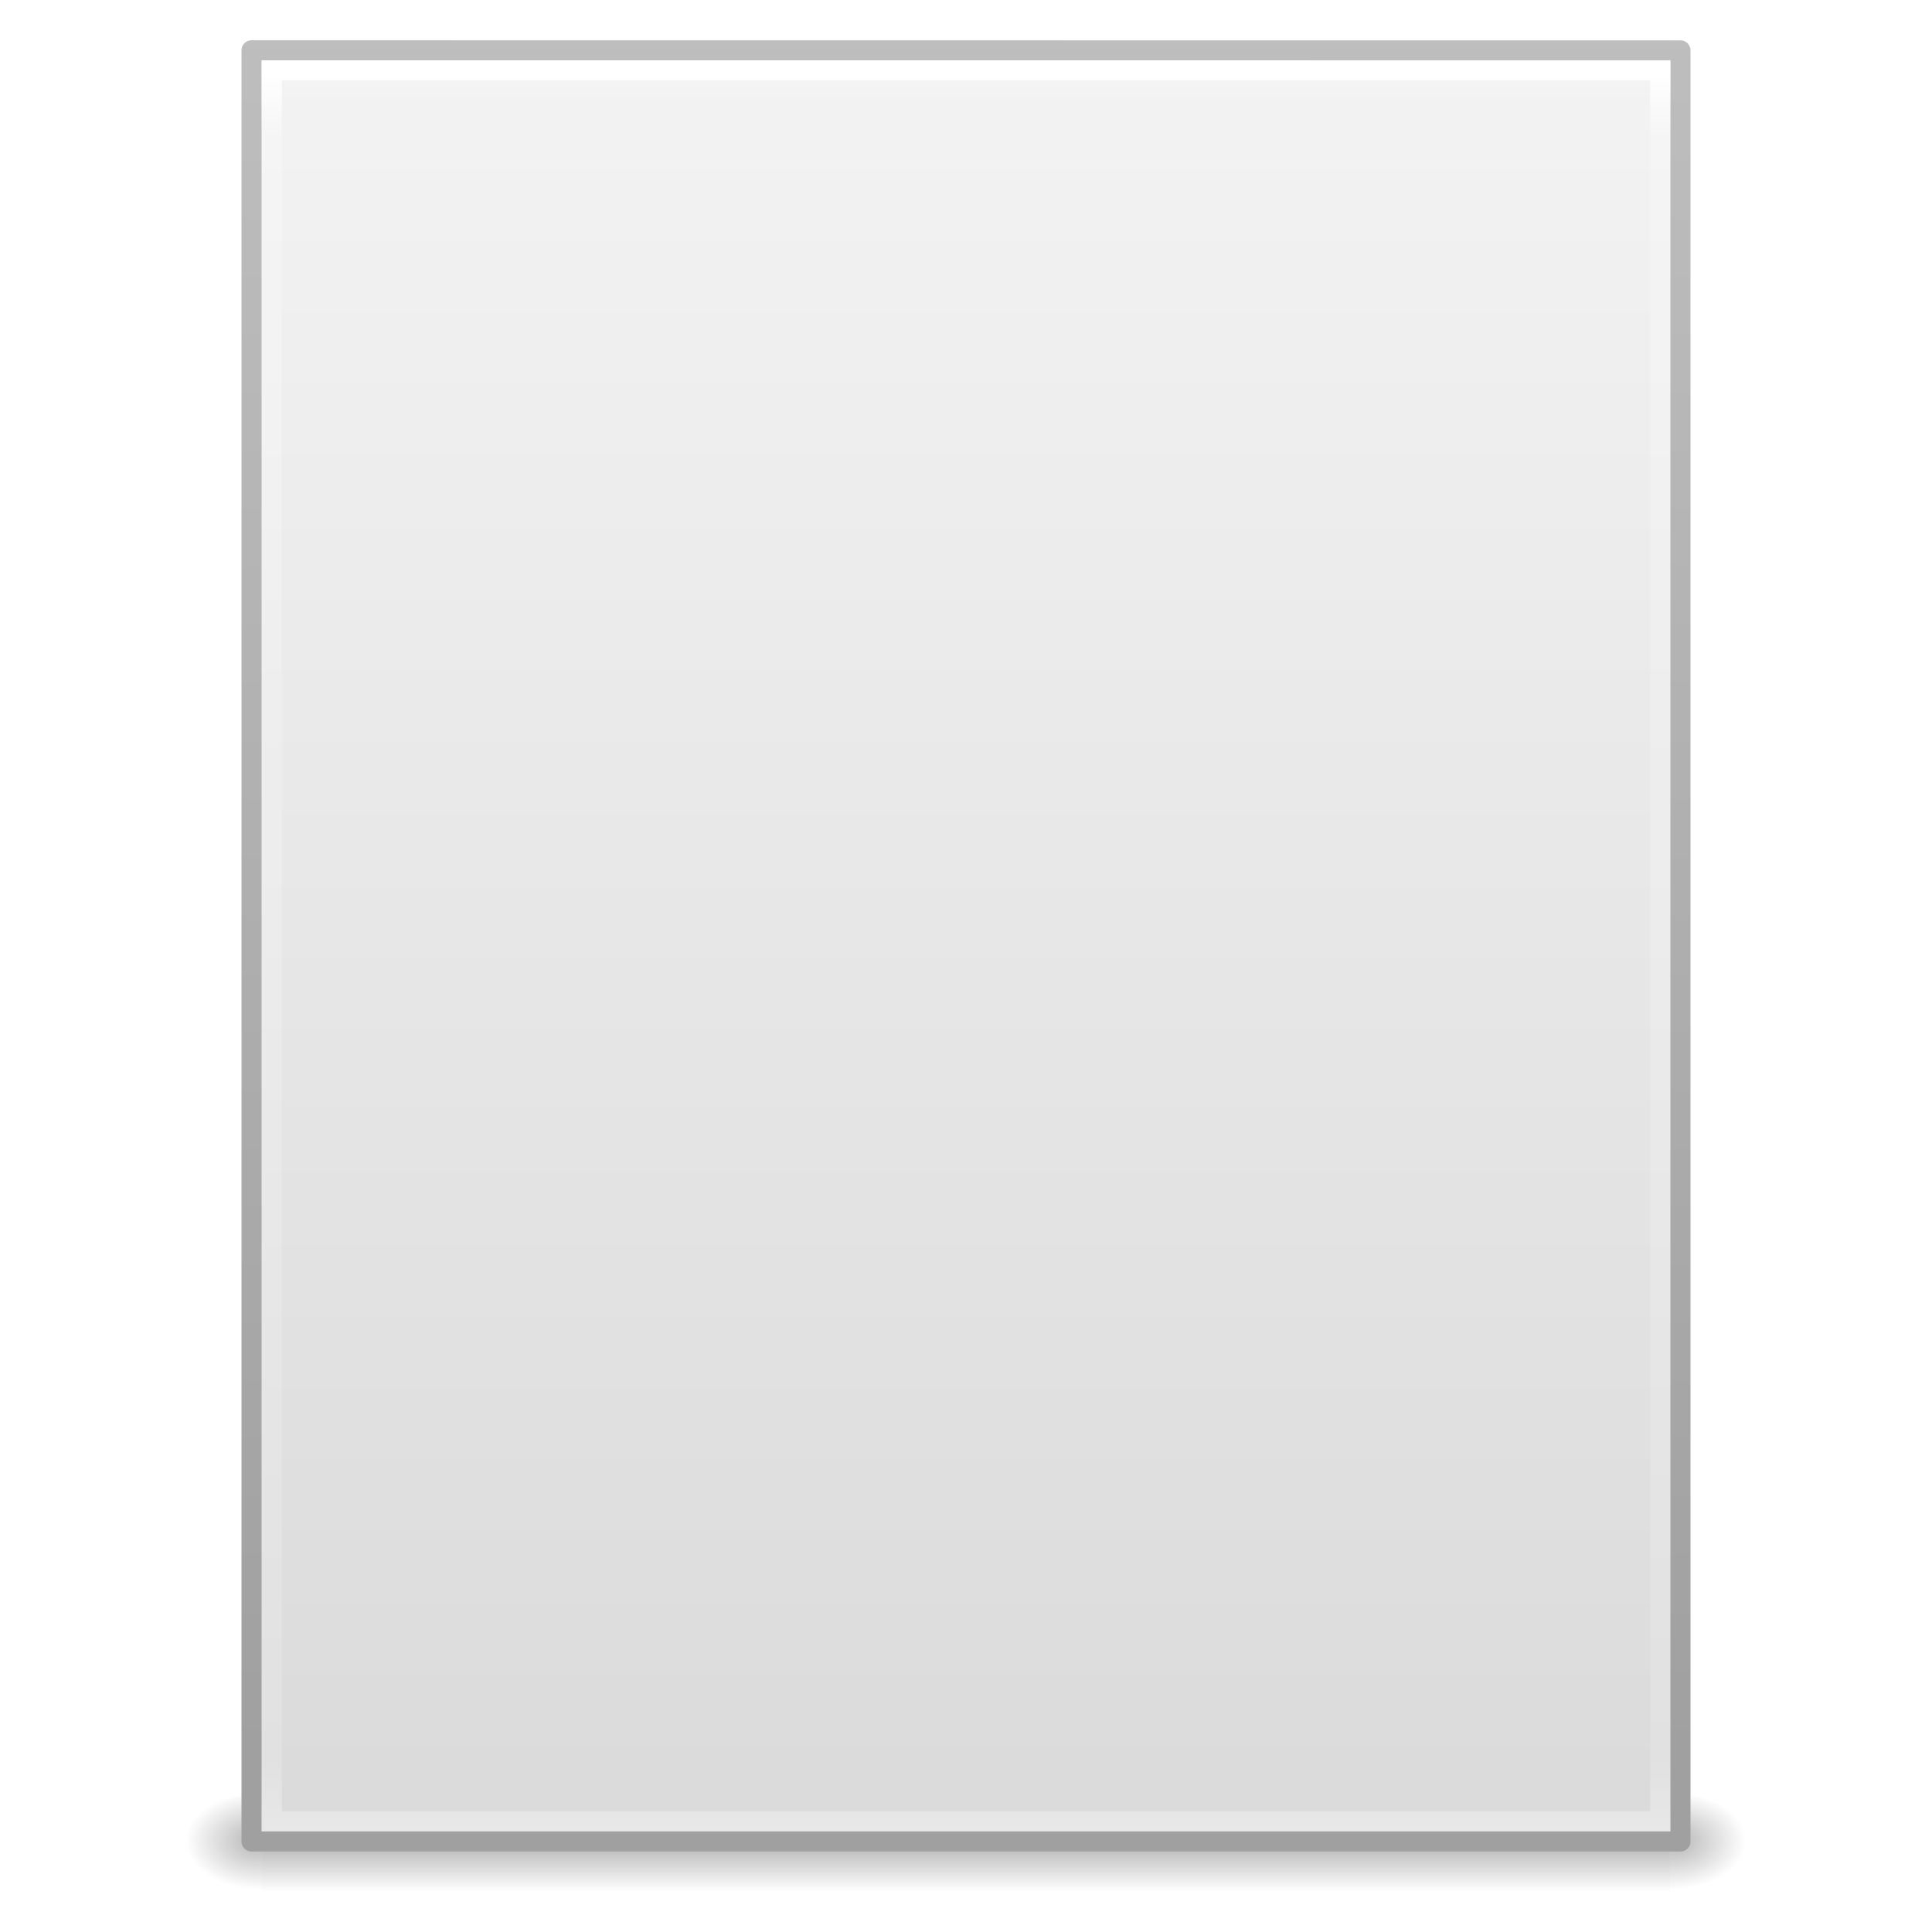
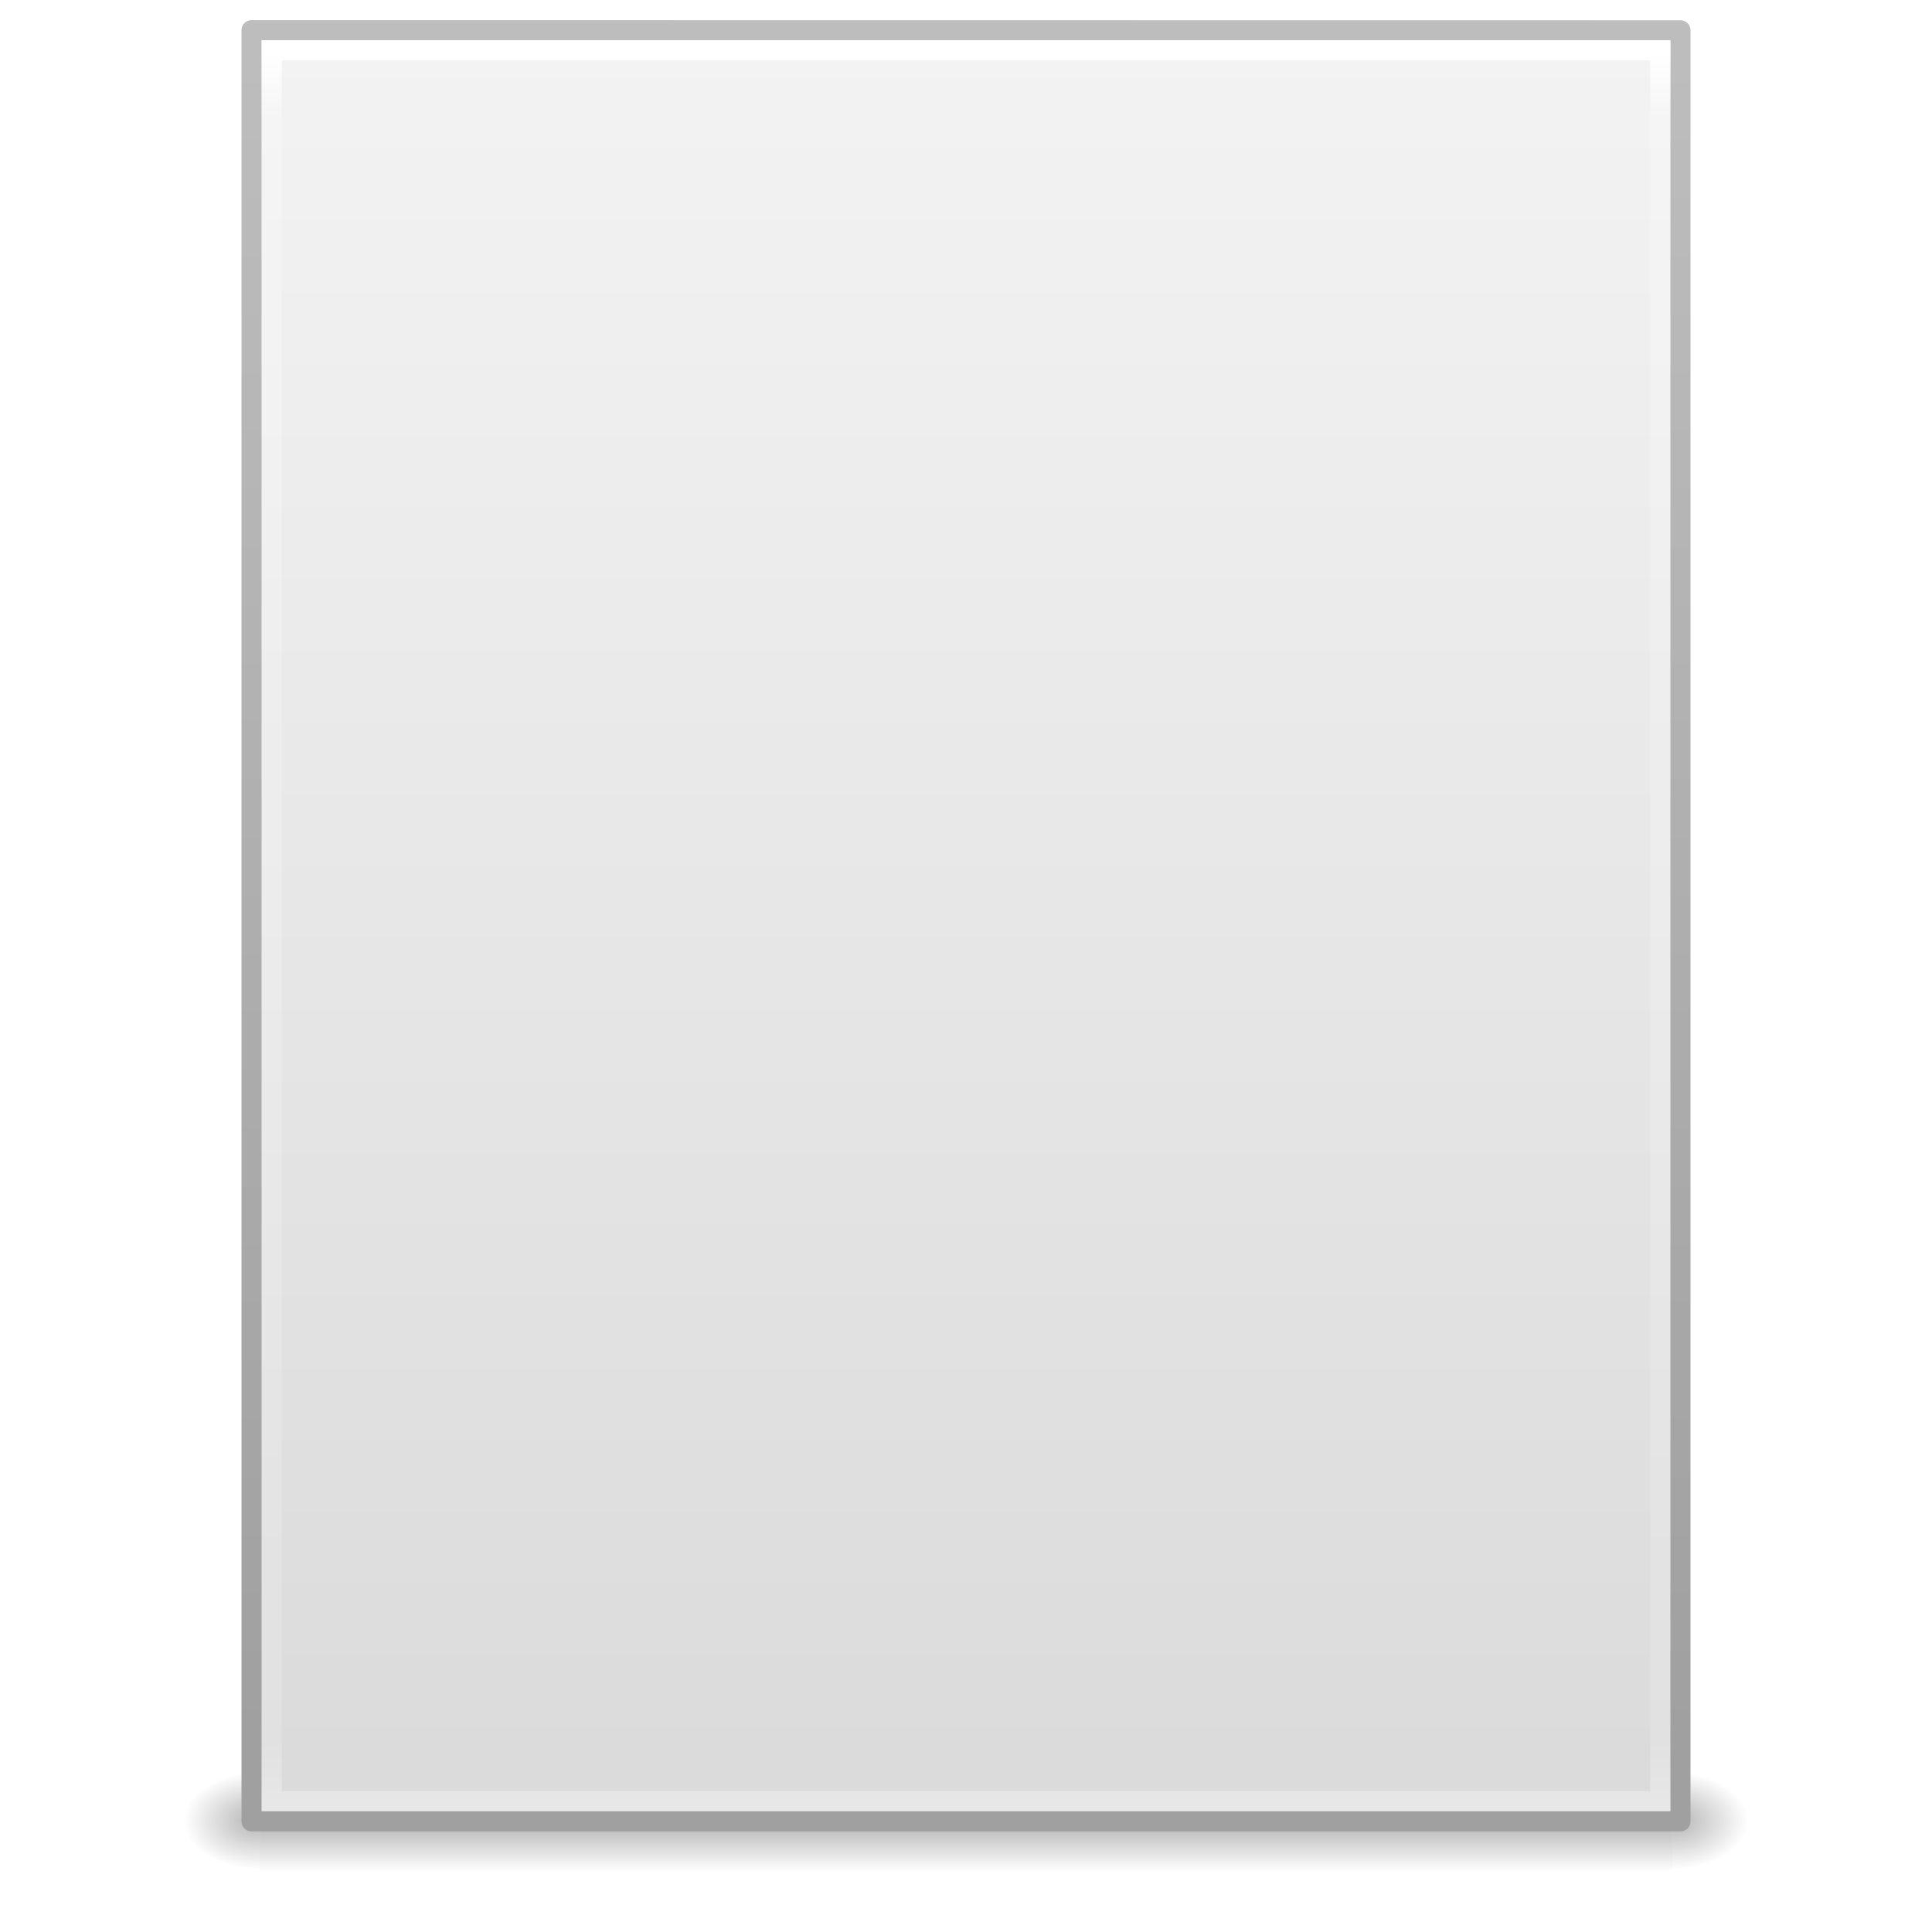
- <svg xmlns="http://www.w3.org/2000/svg" xmlns:xlink="http://www.w3.org/1999/xlink" width="96" height="96" id="svg4017" version="1.1">
+ <svg xmlns="http://www.w3.org/2000/svg" xmlns:xlink="http://www.w3.org/1999/xlink" width="96" height="96" id="svg4017" version="1.1" viewBox="0 0 96 96">
  <defs id="defs4019">
-     <radialGradient xlink:href="#linearGradient5060" id="radialGradient3153" gradientUnits="userSpaceOnUse" gradientTransform="matrix(0.03132633,0,0,0.02058823,64.12086,1037.814)" cx="605.714" cy="486.648" fx="605.714" fy="486.648" r="117.143" />
+     <radialGradient xlink:href="#linearGradient5060" id="radialGradient3153" gradientUnits="userSpaceOnUse" gradientTransform="matrix(0.03128083,0,0,0.02053005,64.04512,1036.684)" cx="605.714" cy="486.648" fx="605.714" fy="486.648" r="117.143" />
    <linearGradient id="linearGradient5060">
      <stop id="stop5062" style="stop-color:#000000;stop-opacity:1" offset="0" />
      <stop id="stop5064" style="stop-color:#000000;stop-opacity:0" offset="1" />
    </linearGradient>
-     <radialGradient xlink:href="#linearGradient5060" id="radialGradient3156" gradientUnits="userSpaceOnUse" gradientTransform="matrix(-0.03132632,0,0,0.02058823,31.87914,1037.814)" cx="605.714" cy="486.648" fx="605.714" fy="486.648" r="117.143" />
+     <radialGradient xlink:href="#linearGradient5060" id="radialGradient3156" gradientUnits="userSpaceOnUse" gradientTransform="matrix(-0.03128083,0,0,0.02053005,31.85012,1036.684)" cx="605.714" cy="486.648" fx="605.714" fy="486.648" r="117.143" />
    <linearGradient id="linearGradient5048">
      <stop id="stop5050" style="stop-color:#000000;stop-opacity:0" offset="0" />
      <stop id="stop5056" style="stop-color:#000000;stop-opacity:1" offset="0.5" />
      <stop id="stop5052" style="stop-color:#000000;stop-opacity:0" offset="1" />
    </linearGradient>
-     <linearGradient y2="609.505" x2="302.857" y1="366.648" x1="302.857" gradientTransform="matrix(0.1449705,0,0,0.02058823,-4.39645,1037.814)" gradientUnits="userSpaceOnUse" id="linearGradient4015" xlink:href="#linearGradient5048" />
+     <linearGradient y2="609.505" x2="302.857" y1="366.648" x1="302.857" gradientTransform="matrix(0.1447603,0,0,0.02053005,-4.37289,1036.684)" gradientUnits="userSpaceOnUse" id="linearGradient4015" xlink:href="#linearGradient5048" />
    <linearGradient id="linearGradient3104">
      <stop offset="0" style="stop-color:#a0a0a0;stop-opacity:1;" id="stop3106" />
      <stop offset="1" style="stop-color:#bebebe;stop-opacity:1;" id="stop3108" />
    </linearGradient>
    <linearGradient id="linearGradient3600-9">
      <stop offset="0" style="stop-color:#f4f4f4;stop-opacity:1" id="stop3602-3" />
      <stop offset="1" style="stop-color:#dbdbdb;stop-opacity:1" id="stop3604-7" />
    </linearGradient>
    <linearGradient id="linearGradient3977-4">
      <stop id="stop3979-7" style="stop-color:#ffffff;stop-opacity:1;" offset="0" />
      <stop offset="0.036" style="stop-color:#ffffff;stop-opacity:0.235;" id="stop3981-6" />
      <stop id="stop3983-5" style="stop-color:#ffffff;stop-opacity:0.157;" offset="0.951" />
      <stop id="stop3985-6" style="stop-color:#ffffff;stop-opacity:0.392;" offset="1" />
    </linearGradient>
-     <linearGradient xlink:href="#linearGradient3977-4" id="linearGradient3093" gradientUnits="userSpaceOnUse" gradientTransform="matrix(1.864865,0,0,2.351342,3.243256,946.9299)" x1="24" y1="5.564" x2="24" y2="43" />
-     <linearGradient xlink:href="#linearGradient3600-9" id="linearGradient3096" gradientUnits="userSpaceOnUse" gradientTransform="matrix(2.028578,0,0,1.933824,-0.6858777,953.9834)" x1="25.132" y1="0.985" x2="25.132" y2="47.013" />
-     <linearGradient xlink:href="#linearGradient3104" id="linearGradient3098" gradientUnits="userSpaceOnUse" gradientTransform="matrix(1.63807,0,0,1.809771,119.8324,951.8282)" x1="-51.786" y1="50.786" x2="-51.786" y2="2.906" />
+     <linearGradient xlink:href="#linearGradient3977-4" id="linearGradient3093" gradientUnits="userSpaceOnUse" gradientTransform="matrix(1.864864,0,0,2.351356,3.243257,945.9298)" x1="24" y1="5.564" x2="24" y2="43" />
+     <linearGradient xlink:href="#linearGradient3600-9" id="linearGradient3096" gradientUnits="userSpaceOnUse" gradientTransform="matrix(2.028567,0,0,1.933792,-0.6856045,952.9838)" x1="25.132" y1="0.985" x2="25.132" y2="47.013" />
+     <linearGradient xlink:href="#linearGradient3104" id="linearGradient3098" gradientUnits="userSpaceOnUse" gradientTransform="matrix(1.638061,0,0,1.80974,119.8319,950.8286)" x1="-51.786" y1="50.786" x2="-51.786" y2="2.906" />
  </defs>
  <g id="layer1" transform="translate(0,-956.3622)">
-     <rect style="opacity:0.3;fill:url(#linearGradient4015);fill-opacity:1;fill-rule:nonzero;stroke:none;stroke-width:1;marker:none;visibility:visible;display:inline;overflow:visible" id="rect2879" y="1045.362" x="13" height="5" width="70" />
-     <path style="opacity:0.3;fill:url(#radialGradient3156);fill-opacity:1;fill-rule:nonzero;stroke:none;stroke-width:1;marker:none;visibility:visible;display:inline;overflow:visible" id="path2881" d="m 13,1045.362 c 0,0 0,5 0,5 -1.613,0.01 -3.9,-1.12 -3.9,-2.5 0,-1.38 1.8,-2.499 3.9,-2.499 z" />
-     <path style="opacity:0.3;fill:url(#radialGradient3153);fill-opacity:1;fill-rule:nonzero;stroke:none;stroke-width:1;marker:none;visibility:visible;display:inline;overflow:visible" id="path2883" d="m 83,1045.362 c 0,0 0,5 0,5 1.613,0.01 3.9,-1.12 3.9,-2.5 0,-1.38 -1.8,-2.499 -3.9,-2.499 z" />
-     <path style="fill:url(#linearGradient3096);fill-opacity:1;stroke:url(#linearGradient3098);stroke-width:1;stroke-linecap:butt;stroke-linejoin:round;stroke-miterlimit:4;stroke-opacity:1;stroke-dasharray:none;stroke-dashoffset:0;display:inline" id="path4160-6" d="m 12.5,958.862 c 16.27,0 71,0.006 71,0.006 l 8.4e-5,88.994 c 0,0 -47.334,0 -71,0 0,-29.667 0,-59.333 0,-89 z" />
-     <path style="fill:none;stroke:url(#linearGradient3093);stroke-width:1;stroke-linecap:round;stroke-linejoin:miter;stroke-miterlimit:4;stroke-opacity:1;stroke-dasharray:none;stroke-dashoffset:0" d="m 82.5,1046.862 -69,0 0,-87 69,0 z" id="rect6741-1-8" />
+     <g id="g4089" transform="matrix(1.004026,0,0,1.00283,-0.1406518,-2.803703)">
+       <rect width="69.899" height="4.986" x="12.998" y="1044.211" id="rect2879" style="opacity:0.3;fill:url(#linearGradient4015);fill-opacity:1;fill-rule:nonzero;stroke:none;stroke-width:1;marker:none;visibility:visible;display:inline;overflow:visible" />
+       <path d="m 12.998,1044.212 c 0,0 0,4.985 0,4.985 -1.611,0.013 -3.894,-1.118 -3.894,-2.494 0,-1.376 1.798,-2.492 3.894,-2.492 z" id="path2881" style="opacity:0.3;fill:url(#radialGradient3156);fill-opacity:1;fill-rule:nonzero;stroke:none;stroke-width:1;marker:none;visibility:visible;display:inline;overflow:visible" />
+       <path d="m 82.897,1044.212 c 0,0 0,4.985 0,4.985 1.611,0.013 3.894,-1.118 3.894,-2.494 0,-1.376 -1.798,-2.492 -3.894,-2.492 z" id="path2883" style="opacity:0.3;fill:url(#radialGradient3153);fill-opacity:1;fill-rule:nonzero;stroke:none;stroke-width:1;marker:none;visibility:visible;display:inline;overflow:visible" />
+     </g>
+     <path style="fill:url(#linearGradient3096);fill-opacity:1;stroke:url(#linearGradient3098);stroke-width:1;stroke-linecap:butt;stroke-linejoin:round;stroke-miterlimit:4;stroke-opacity:1;stroke-dasharray:none;stroke-dashoffset:0;display:inline" id="path4160-6" d="m 12.5,957.862 c 16.27,0 71,0.008 71,0.008 l 9.3e-5,88.992 c 0,0 -47.333,0 -71,0 0,-29.666 0,-59.331 0,-88.998 z" />
+     <path style="fill:none;stroke:url(#linearGradient3093);stroke-width:1;stroke-linecap:round;stroke-linejoin:miter;stroke-miterlimit:4;stroke-opacity:1;stroke-dasharray:none;stroke-dashoffset:0" d="m 82.5,1045.862 -69,0 0,-87 69,0 z" id="rect6741-1-8" />
  </g>
</svg>
